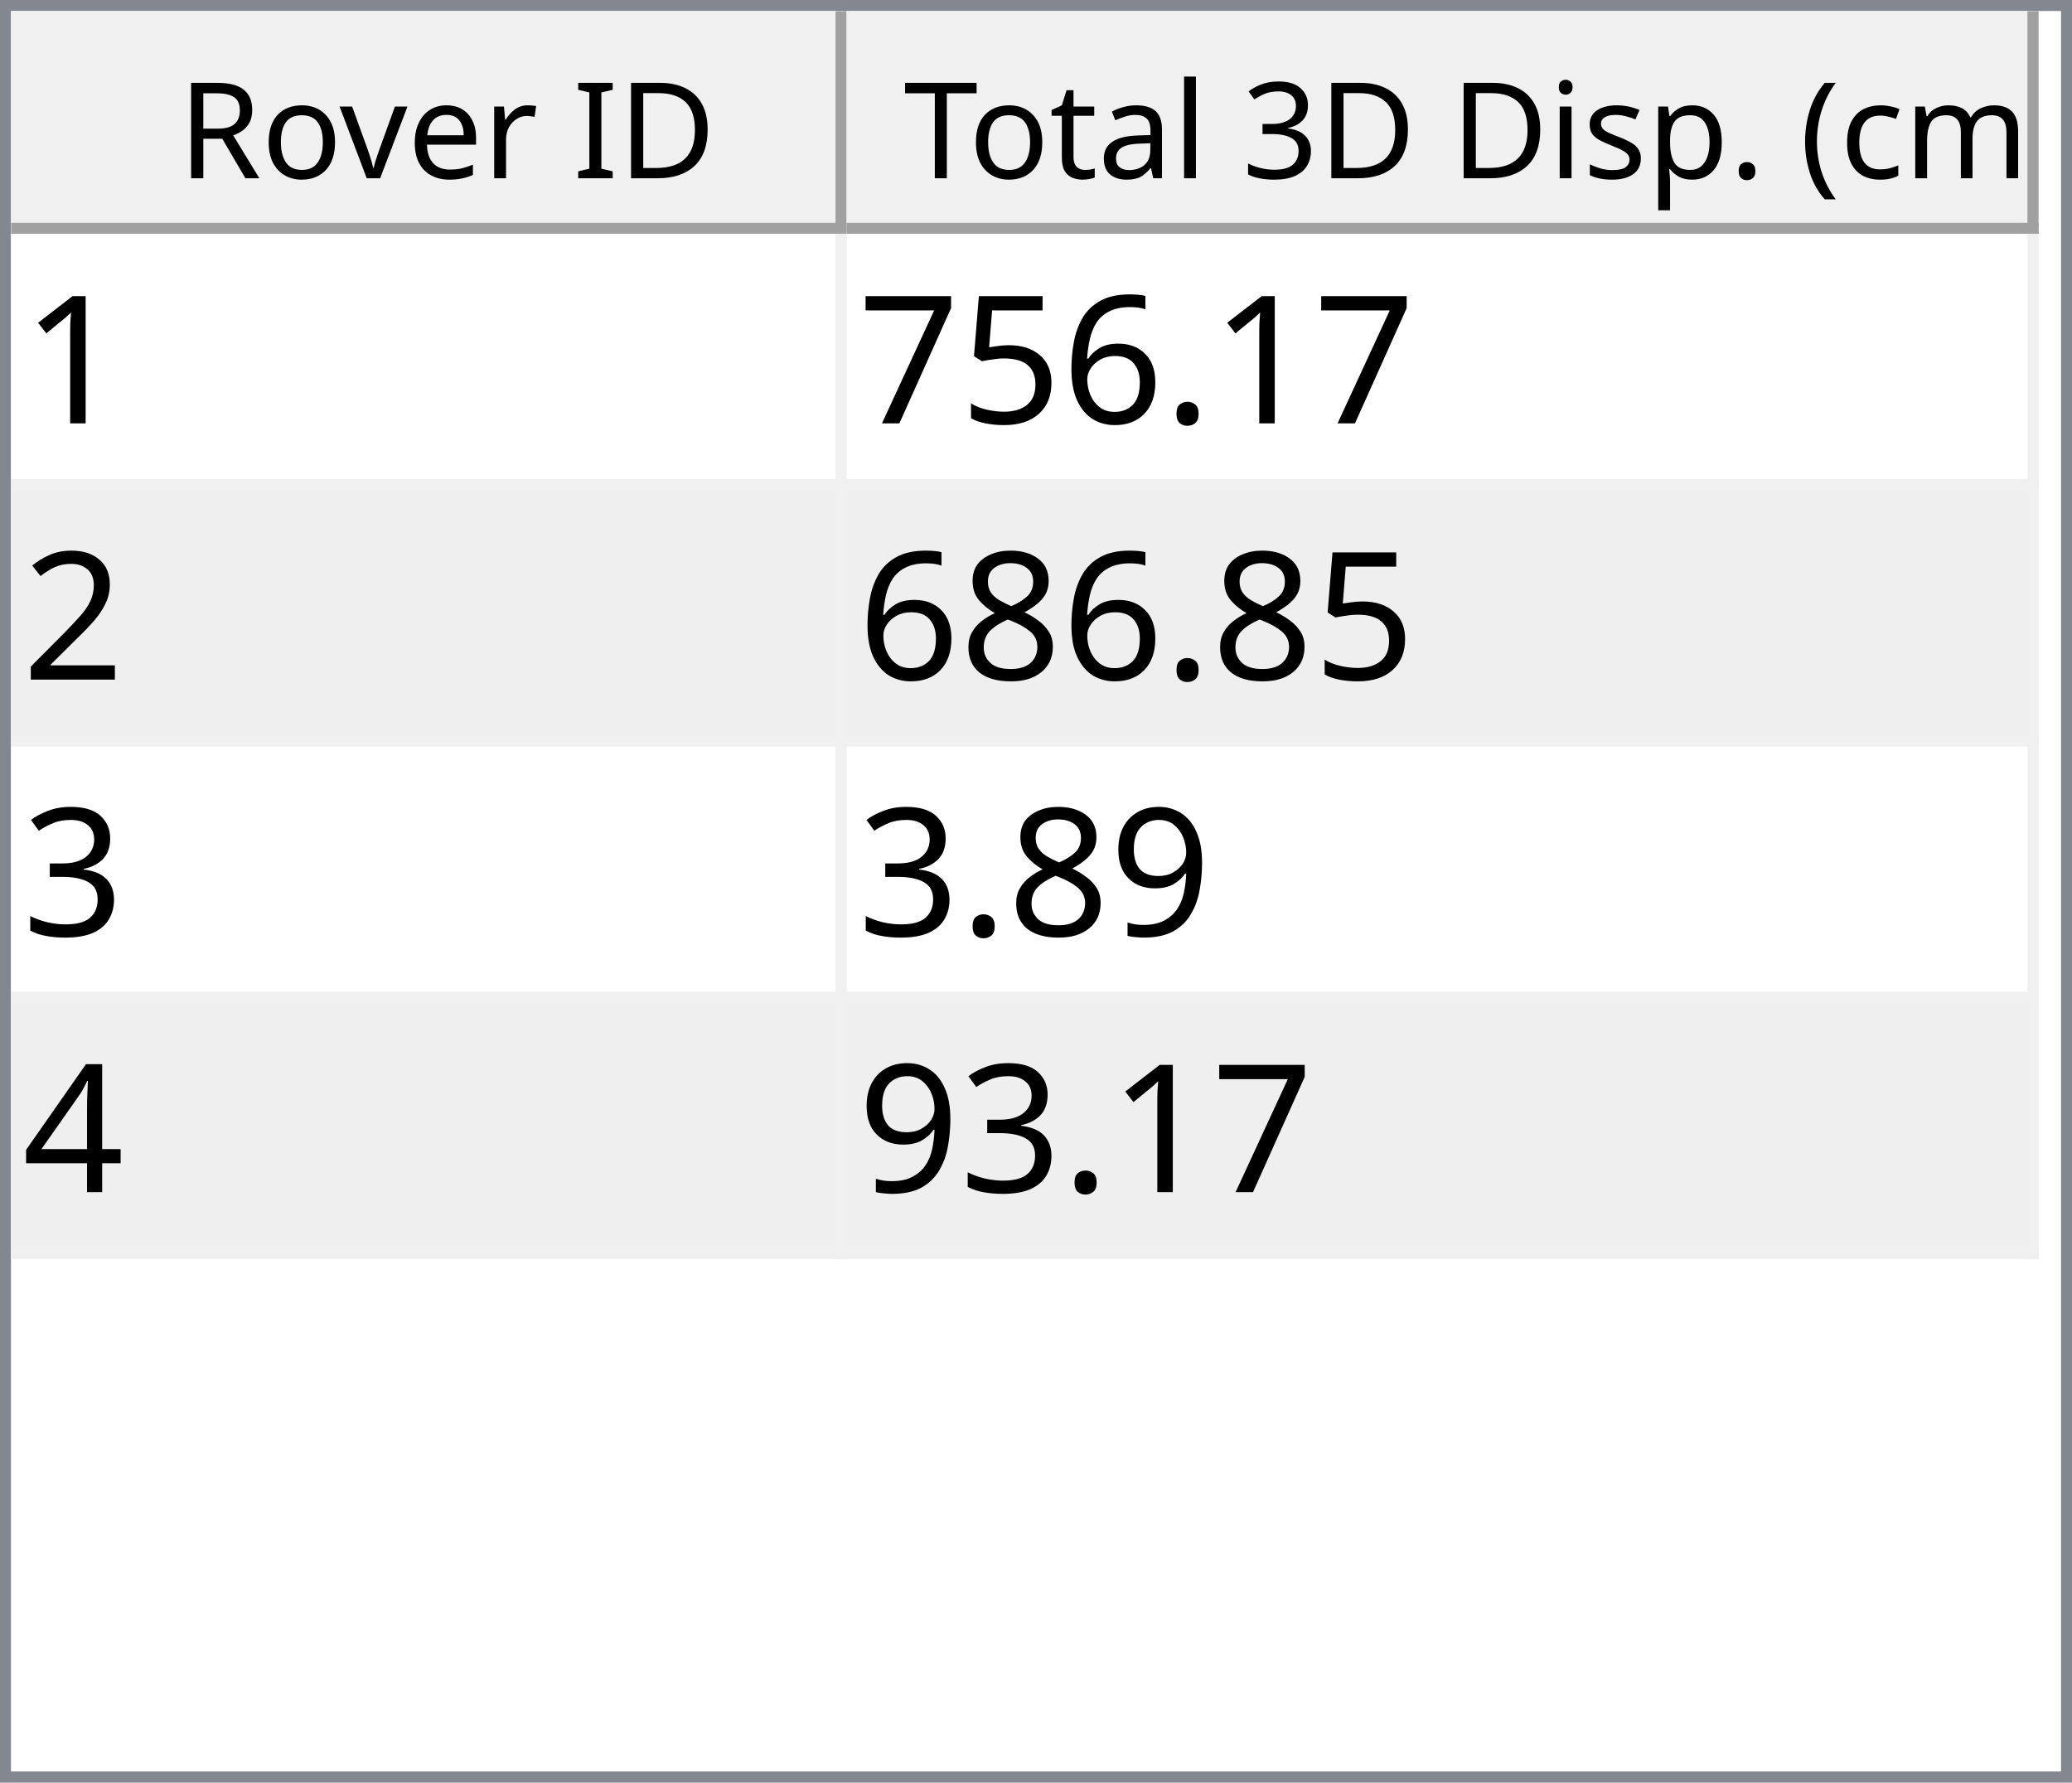
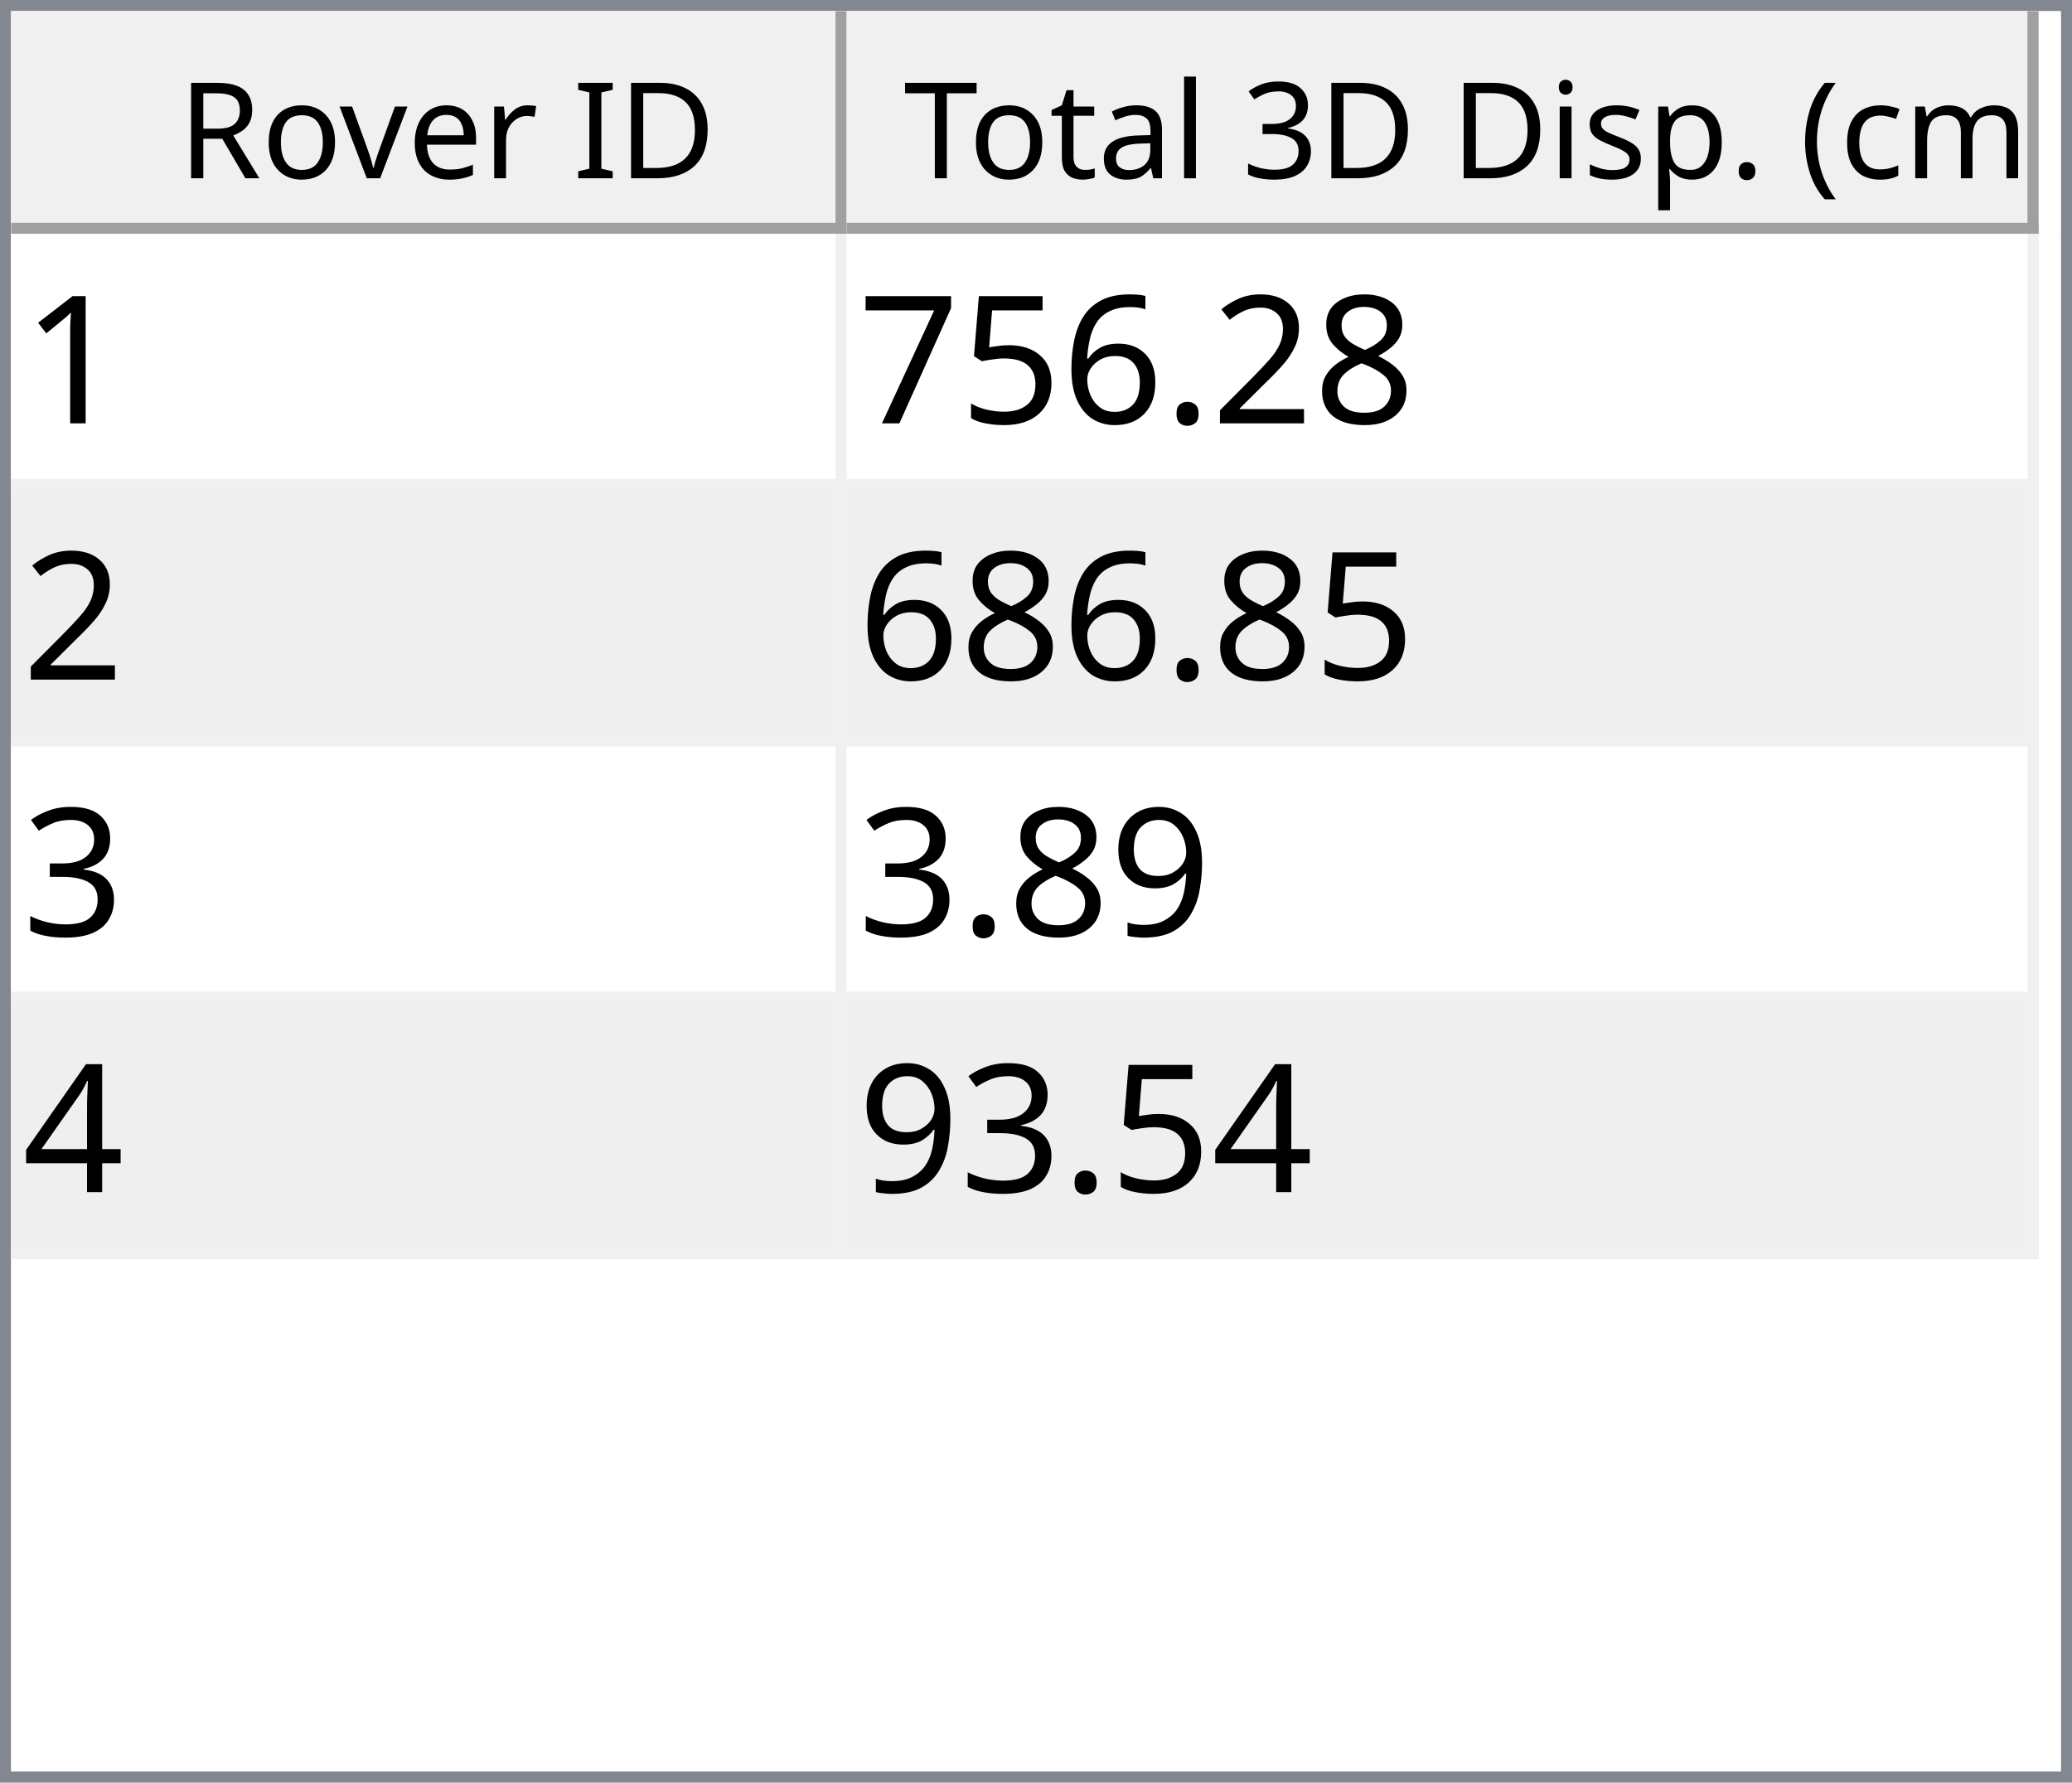
<svg xmlns="http://www.w3.org/2000/svg" style="fill-opacity:1; color-rendering:auto; color-interpolation:auto; text-rendering:auto; stroke:black; stroke-linecap:square; stroke-miterlimit:10; shape-rendering:auto; stroke-opacity:1; fill:black; stroke-dasharray:none; font-weight:normal; stroke-width:1; font-family:'Dialog'; font-style:normal; stroke-linejoin:miter; font-size:12px; stroke-dashoffset:0; image-rendering:auto;" width="186" height="160">
  <defs id="genericDefs" />
  <g>
    <defs id="defs1">
      <clipPath clipPathUnits="userSpaceOnUse" id="clipPath1">
        <path d="M0 0 L186 0 L186 160 L0 160 L0 0 Z" />
      </clipPath>
      <clipPath clipPathUnits="userSpaceOnUse" id="clipPath2">
        <path d="M0 0 L0 160 L186 160 L186 0 Z" />
      </clipPath>
      <clipPath clipPathUnits="userSpaceOnUse" id="clipPath3">
        <path d="M0 0 L0 20 L184 20 L184 0 Z" />
      </clipPath>
      <clipPath clipPathUnits="userSpaceOnUse" id="clipPath4">
        <path d="M0 0 L0 20 L75 20 L75 0 Z" />
      </clipPath>
      <clipPath clipPathUnits="userSpaceOnUse" id="clipPath5">
        <path d="M1 1 L1 19 L74 19 L74 1 Z" />
      </clipPath>
      <clipPath clipPathUnits="userSpaceOnUse" id="clipPath6">
        <path d="M0 0 L0 18 L73 18 L73 0 Z" />
      </clipPath>
      <clipPath clipPathUnits="userSpaceOnUse" id="clipPath7">
        <path d="M-0.5 -0.5 L-0.5 19.5 L74.5 19.5 L74.5 -0.5 Z" />
      </clipPath>
      <clipPath clipPathUnits="userSpaceOnUse" id="clipPath8">
        <path d="M0 0 L0 20 L107 20 L107 0 Z" />
      </clipPath>
      <clipPath clipPathUnits="userSpaceOnUse" id="clipPath9">
        <path d="M1 1 L1 19 L106 19 L106 1 Z" />
      </clipPath>
      <clipPath clipPathUnits="userSpaceOnUse" id="clipPath10">
        <path d="M0 0 L0 18 L105 18 L105 0 Z" />
      </clipPath>
      <clipPath clipPathUnits="userSpaceOnUse" id="clipPath11">
        <path d="M-0.5 -0.5 L-0.5 19.5 L106.5 19.5 L106.5 -0.5 Z" />
      </clipPath>
      <clipPath clipPathUnits="userSpaceOnUse" id="clipPath12">
        <path d="M0 0 L0 138 L184 138 L184 0 Z" />
      </clipPath>
      <clipPath clipPathUnits="userSpaceOnUse" id="clipPath13">
        <path d="M0 0 L0 92 L182 92 L182 0 Z" />
      </clipPath>
      <clipPath clipPathUnits="userSpaceOnUse" id="clipPath14">
        <path d="M-0.5 -0.5 L-0.5 91.5 L181.5 91.5 L181.5 -0.5 Z" />
      </clipPath>
      <clipPath clipPathUnits="userSpaceOnUse" id="clipPath15">
        <path d="M0 0 L0 22 L74 22 L74 0 Z" />
      </clipPath>
      <clipPath clipPathUnits="userSpaceOnUse" id="clipPath16">
        <path d="M0 0 L0 22 L106 22 L106 0 Z" />
      </clipPath>
      <font horiz-adv-x="64.551" id="font1">
        <font-face ascent="107.91" descent="25.098" units-per-em="100" style="font-style:normal; font-family:Segoe UI; font-weight:normal;" />
        <missing-glyph horiz-adv-x="64.551" d="M8.109 0 L8.109 68.266 L56.453 68.266 L56.453 0 L8.109 0 ZM15.328 7.234 L49.219 7.234 L49.219 61.031 L15.328 61.031 L15.328 7.234 Z" />
        <glyph unicode="D" horiz-adv-x="70.117" d="M9.188 0 L9.188 70.016 L28.516 70.016 Q65.531 70.016 65.531 35.891 Q65.531 19.672 55.25 9.836 Q44.969 0 27.734 0 L9.188 0 ZM17.391 62.594 L17.391 7.422 L27.828 7.422 Q41.609 7.422 49.273 14.797 Q56.938 22.172 56.938 35.688 Q56.938 62.594 28.328 62.594 L17.391 62.594 Z" />
        <glyph unicode="I" horiz-adv-x="26.611" d="M17.391 0 L9.188 0 L9.188 70.016 L17.391 70.016 L17.391 0 Z" />
        <glyph unicode=" " horiz-adv-x="27.393" d="" />
        <glyph unicode="r" horiz-adv-x="34.766" d="M34.188 41.891 Q32.078 43.5 28.125 43.5 Q23 43.5 19.555 38.672 Q16.109 33.844 16.109 25.484 L16.109 0 L8.109 0 L8.109 50 L16.109 50 L16.109 39.703 L16.312 39.703 Q18.016 44.969 21.531 47.922 Q25.047 50.875 29.391 50.875 Q32.516 50.875 34.188 50.203 L34.188 41.891 Z" />
        <glyph unicode="e" horiz-adv-x="52.295" d="M48.297 23 L12.984 23 Q13.188 14.656 17.484 10.109 Q21.781 5.562 29.297 5.562 Q37.75 5.562 44.828 11.141 L44.828 3.609 Q38.234 -1.172 27.391 -1.172 Q16.797 -1.172 10.742 5.641 Q4.688 12.453 4.688 24.812 Q4.688 36.469 11.305 43.82 Q17.922 51.172 27.734 51.172 Q37.547 51.172 42.922 44.828 Q48.297 38.484 48.297 27.203 L48.297 23 ZM40.094 29.781 Q40.047 36.719 36.75 40.578 Q33.453 44.438 27.594 44.438 Q21.922 44.438 17.969 40.383 Q14.016 36.328 13.094 29.781 L40.094 29.781 Z" />
        <glyph unicode="v" horiz-adv-x="47.9" d="M47.406 50 L27.484 0 L19.625 0 L0.688 50 L9.469 50 L22.172 13.672 Q23.578 9.672 23.922 6.688 L24.125 6.688 Q24.609 10.453 25.688 13.484 L38.969 50 L47.406 50 Z" />
        <glyph unicode="o" horiz-adv-x="58.594" d="M29 -1.172 Q17.922 -1.172 11.305 5.836 Q4.688 12.844 4.688 24.422 Q4.688 37.016 11.57 44.094 Q18.453 51.172 30.172 51.172 Q41.359 51.172 47.633 44.289 Q53.906 37.406 53.906 25.203 Q53.906 13.234 47.141 6.031 Q40.375 -1.172 29 -1.172 ZM29.594 44.438 Q21.875 44.438 17.383 39.188 Q12.891 33.938 12.891 24.703 Q12.891 15.828 17.43 10.695 Q21.969 5.562 29.594 5.562 Q37.359 5.562 41.531 10.594 Q45.703 15.625 45.703 24.906 Q45.703 34.281 41.531 39.359 Q37.359 44.438 29.594 44.438 Z" />
        <glyph unicode="R" horiz-adv-x="59.814" d="M59.375 0 L49.609 0 L37.891 19.625 Q36.281 22.359 34.766 24.289 Q33.25 26.219 31.664 27.438 Q30.078 28.656 28.25 29.219 Q26.422 29.781 24.125 29.781 L17.391 29.781 L17.391 0 L9.188 0 L9.188 70.016 L30.078 70.016 Q34.672 70.016 38.555 68.867 Q42.438 67.719 45.289 65.375 Q48.141 63.031 49.758 59.547 Q51.375 56.062 51.375 51.375 Q51.375 47.703 50.273 44.656 Q49.172 41.609 47.148 39.211 Q45.125 36.812 42.266 35.133 Q39.406 33.453 35.844 32.516 L35.844 32.328 Q37.594 31.547 38.891 30.547 Q40.188 29.547 41.359 28.18 Q42.531 26.812 43.68 25.078 Q44.828 23.344 46.234 21.047 L59.375 0 ZM17.391 62.594 L17.391 37.203 L28.516 37.203 Q31.594 37.203 34.203 38.133 Q36.812 39.062 38.719 40.797 Q40.625 42.531 41.703 45.047 Q42.781 47.562 42.781 50.688 Q42.781 56.297 39.141 59.445 Q35.5 62.594 28.609 62.594 L17.391 62.594 Z" />
        <glyph unicode=")" horiz-adv-x="30.176" d="M8.297 -15.922 L1.172 -15.922 Q16.406 2.344 16.406 26.812 Q16.406 51.469 1.078 70.016 L8.297 70.016 Q23.531 52.156 23.531 26.703 Q23.531 1.375 8.297 -15.922 Z" />
        <glyph unicode="m" horiz-adv-x="86.133" d="M79.109 0 L71.094 0 L71.094 28.719 Q71.094 37.016 68.531 40.727 Q65.969 44.438 59.906 44.438 Q54.781 44.438 51.195 39.75 Q47.609 35.062 47.609 28.516 L47.609 0 L39.594 0 L39.594 29.688 Q39.594 44.438 28.219 44.438 Q22.953 44.438 19.531 40.016 Q16.109 35.594 16.109 28.516 L16.109 0 L8.109 0 L8.109 50 L16.109 50 L16.109 42.094 L16.312 42.094 Q21.625 51.172 31.844 51.172 Q36.969 51.172 40.773 48.312 Q44.578 45.453 46 40.828 Q51.562 51.172 62.594 51.172 Q79.109 51.172 79.109 30.812 L79.109 0 Z" />
        <glyph unicode="c" horiz-adv-x="46.191" d="M42.188 2.297 Q36.422 -1.172 28.516 -1.172 Q17.828 -1.172 11.258 5.789 Q4.688 12.75 4.688 23.828 Q4.688 36.188 11.766 43.68 Q18.844 51.172 30.672 51.172 Q37.25 51.172 42.281 48.734 L42.281 40.531 Q36.719 44.438 30.375 44.438 Q22.703 44.438 17.797 38.945 Q12.891 33.453 12.891 24.516 Q12.891 15.719 17.508 10.641 Q22.125 5.562 29.891 5.562 Q36.422 5.562 42.188 9.906 L42.188 2.297 Z" />
        <glyph unicode="(" horiz-adv-x="30.176" d="M29.109 -15.922 L21.969 -15.922 Q6.844 1.375 6.844 26.703 Q6.844 52.156 21.969 70.016 L29.203 70.016 Q13.875 51.469 13.875 26.812 Q13.875 2.344 29.109 -15.922 Z" />
        <glyph unicode="." horiz-adv-x="21.68" d="M10.891 -1.078 Q8.641 -1.078 7.055 0.539 Q5.469 2.156 5.469 4.391 Q5.469 6.641 7.055 8.273 Q8.641 9.906 10.891 9.906 Q13.188 9.906 14.797 8.273 Q16.406 6.641 16.406 4.391 Q16.406 2.156 14.797 0.539 Q13.188 -1.078 10.891 -1.078 Z" />
        <glyph unicode="p" horiz-adv-x="58.789" d="M16.312 7.234 L16.109 7.234 L16.109 -23 L8.109 -23 L8.109 50 L16.109 50 L16.109 41.219 L16.312 41.219 Q22.219 51.172 33.594 51.172 Q43.266 51.172 48.688 44.461 Q54.109 37.75 54.109 26.469 Q54.109 13.922 48 6.375 Q41.891 -1.172 31.297 -1.172 Q21.578 -1.172 16.312 7.234 ZM16.109 27.391 L16.109 20.406 Q16.109 14.203 20.141 9.883 Q24.172 5.562 30.375 5.562 Q37.641 5.562 41.773 11.133 Q45.906 16.703 45.906 26.609 Q45.906 34.969 42.047 39.703 Q38.188 44.438 31.594 44.438 Q24.609 44.438 20.359 39.578 Q16.109 34.719 16.109 27.391 Z" />
        <glyph unicode="s" horiz-adv-x="42.432" d="M5.078 1.812 L5.078 10.406 Q11.625 5.562 19.484 5.562 Q30.031 5.562 30.031 12.594 Q30.031 14.594 29.125 15.992 Q28.219 17.391 26.68 18.461 Q25.141 19.531 23.07 20.383 Q21 21.234 18.609 22.172 Q15.281 23.484 12.766 24.828 Q10.25 26.172 8.57 27.859 Q6.891 29.547 6.031 31.695 Q5.172 33.844 5.172 36.719 Q5.172 40.234 6.789 42.945 Q8.406 45.656 11.086 47.484 Q13.766 49.312 17.211 50.242 Q20.656 51.172 24.312 51.172 Q30.812 51.172 35.938 48.922 L35.938 40.828 Q30.422 44.438 23.25 44.438 Q21 44.438 19.195 43.922 Q17.391 43.406 16.094 42.477 Q14.797 41.547 14.086 40.258 Q13.375 38.969 13.375 37.406 Q13.375 35.453 14.086 34.133 Q14.797 32.812 16.164 31.789 Q17.531 30.766 19.484 29.938 Q21.438 29.109 23.922 28.125 Q27.25 26.859 29.883 25.516 Q32.516 24.172 34.375 22.484 Q36.234 20.797 37.234 18.602 Q38.234 16.406 38.234 13.375 Q38.234 9.672 36.602 6.938 Q34.969 4.203 32.234 2.398 Q29.5 0.594 25.93 -0.289 Q22.359 -1.172 18.453 -1.172 Q10.75 -1.172 5.078 1.812 Z" />
        <glyph unicode="i" horiz-adv-x="24.219" d="M12.203 62.703 Q10.062 62.703 8.547 64.164 Q7.031 65.625 7.031 67.875 Q7.031 70.125 8.547 71.609 Q10.062 73.094 12.203 73.094 Q14.406 73.094 15.945 71.609 Q17.484 70.125 17.484 67.875 Q17.484 65.719 15.945 64.211 Q14.406 62.703 12.203 62.703 ZM16.109 0 L8.109 0 L8.109 50 L16.109 50 L16.109 0 Z" />
        <glyph unicode="3" horiz-adv-x="53.906" d="M46.531 19.828 Q46.531 15.094 44.75 11.211 Q42.969 7.328 39.719 4.57 Q36.469 1.812 31.93 0.297 Q27.391 -1.219 21.922 -1.219 Q11.922 -1.219 6 2.594 L6 11.188 Q13.094 5.609 22.219 5.609 Q25.875 5.609 28.828 6.539 Q31.781 7.469 33.906 9.227 Q36.031 10.984 37.18 13.477 Q38.328 15.969 38.328 19.094 Q38.328 32.812 18.797 32.812 L12.984 32.812 L12.984 39.594 L18.5 39.594 Q35.797 39.594 35.797 52.484 Q35.797 64.406 22.609 64.406 Q15.188 64.406 8.688 59.422 L8.688 67.188 Q15.375 71.188 24.609 71.188 Q29 71.188 32.57 69.969 Q36.141 68.75 38.68 66.555 Q41.219 64.359 42.609 61.281 Q44 58.203 44 54.5 Q44 40.672 30.031 36.719 L30.031 36.531 Q33.594 36.141 36.625 34.797 Q39.656 33.453 41.852 31.305 Q44.047 29.156 45.289 26.25 Q46.531 23.344 46.531 19.828 Z" />
        <glyph unicode="l" horiz-adv-x="24.219" d="M16.109 0 L8.109 0 L8.109 74.031 L16.109 74.031 L16.109 0 Z" />
        <glyph unicode="a" horiz-adv-x="50.879" d="M43.891 0 L35.891 0 L35.891 7.812 L35.688 7.812 Q30.469 -1.172 20.312 -1.172 Q12.844 -1.172 8.617 2.781 Q4.391 6.734 4.391 13.281 Q4.391 27.297 20.906 29.594 L35.891 31.688 Q35.891 44.438 25.594 44.438 Q16.547 44.438 9.281 38.281 L9.281 46.484 Q16.656 51.172 26.266 51.172 Q43.891 51.172 43.891 32.516 L43.891 0 ZM35.891 25.297 L23.828 23.641 Q18.266 22.859 15.43 20.875 Q12.594 18.891 12.594 13.875 Q12.594 10.203 15.211 7.883 Q17.828 5.562 22.172 5.562 Q28.125 5.562 32.008 9.742 Q35.891 13.922 35.891 20.312 L35.891 25.297 Z" />
        <glyph unicode="t" horiz-adv-x="33.887" d="M31.297 0.484 Q28.469 -1.078 23.828 -1.078 Q10.688 -1.078 10.688 13.578 L10.688 43.172 L2.094 43.172 L2.094 50 L10.688 50 L10.688 62.203 L18.703 64.797 L18.703 50 L31.297 50 L31.297 43.172 L18.703 43.172 L18.703 14.984 Q18.703 9.969 20.414 7.82 Q22.125 5.672 26.078 5.672 Q29.109 5.672 31.297 7.328 L31.297 0.484 Z" />
        <glyph unicode="T" horiz-adv-x="52.393" d="M50.594 62.594 L30.375 62.594 L30.375 0 L22.172 0 L22.172 62.594 L2 62.594 L2 70.016 L50.594 70.016 L50.594 62.594 Z" />
      </font>
      <font horiz-adv-x="75.0" id="font2">
        <font-face ascent="100.537" descent="21.973" units-per-em="100" style="font-style:normal; font-family:sans-serif; font-weight:normal;" />
        <missing-glyph horiz-adv-x="75.0" d="M12.5 0 L12.5 62.5 L62.5 62.5 L62.5 0 L12.5 0 ZM14.062 1.562 L60.938 1.562 L60.938 60.938 L14.062 60.938 L14.062 1.562 Z" />
        <glyph unicode="1" horiz-adv-x="55.615" d="M37.25 0 L28.469 0 L28.469 56 Q25.297 52.984 20.141 49.953 Q14.984 46.922 10.891 45.406 L10.891 53.906 Q18.266 57.375 23.781 62.305 Q29.297 67.234 31.594 71.875 L37.25 71.875 L37.25 0 Z" />
+         <glyph unicode="8" horiz-adv-x="55.615" d="M17.672 38.812 Q12.203 40.828 9.57 44.539 Q6.938 48.25 6.938 53.422 Q6.938 61.234 12.555 66.555 Q18.172 71.875 27.484 71.875 Q36.859 71.875 42.578 66.43 Q48.297 60.984 48.297 53.172 Q48.297 48.188 45.68 44.508 Q43.062 40.828 37.75 38.812 Q44.344 36.672 47.781 31.883 Q51.219 27.094 51.219 20.453 Q51.219 11.281 44.727 5.031 Q38.234 -1.219 27.641 -1.219 Q17.047 -1.219 10.547 5.055 Q4.047 11.328 4.047 20.703 Q4.047 27.688 7.594 32.398 Q11.141 37.109 17.672 38.812 ZM15.922 53.719 Q15.922 48.641 19.195 45.414 Q22.469 42.188 27.688 42.188 Q32.766 42.188 36.016 45.383 Q39.266 48.578 39.266 53.219 Q39.266 58.062 35.914 61.359 Q32.562 64.656 27.594 64.656 Q22.562 64.656 19.242 61.43 Q15.922 58.203 15.922 53.719 ZM13.094 20.656 Q13.094 16.891 14.875 13.375 Q16.656 9.859 20.172 7.93 Q23.688 6 27.734 6 Q34.031 6 38.133 10.055 Q42.234 14.109 42.234 20.359 Q42.234 26.703 38.016 30.859 Q33.797 35.016 27.438 35.016 Q21.234 35.016 17.164 30.914 Q13.094 26.812 13.094 20.656 Z" />
+         <glyph unicode="2" horiz-adv-x="55.615" d="M50.344 8.453 L50.344 0 L3.031 0 Q2.938 3.172 4.047 6.109 Q5.859 10.938 9.836 15.625 Q13.812 20.312 21.344 26.469 Q33.016 36.031 37.117 41.625 Q41.219 47.219 41.219 52.203 Q41.219 57.422 37.477 61.008 Q33.734 64.594 27.734 64.594 Q21.391 64.594 17.578 60.789 Q13.766 56.984 13.719 50.25 L4.688 51.172 Q5.609 61.281 11.664 66.578 Q17.719 71.875 27.938 71.875 Q38.234 71.875 44.242 66.164 Q50.25 60.453 50.25 52 Q50.25 47.703 48.492 43.555 Q46.734 39.406 42.656 34.812 Q38.578 30.219 29.109 22.219 Q21.188 15.578 18.945 13.211 Q16.703 10.844 15.234 8.453 L50.344 8.453 Z" />
        <glyph unicode="." horiz-adv-x="27.783" d="M9.078 0 L9.078 10.016 L19.094 10.016 L19.094 0 L9.078 0 Z" />
        <glyph unicode="6" horiz-adv-x="55.615" d="M49.75 54.047 L41.016 53.375 Q39.844 58.547 37.703 60.891 Q34.125 64.656 28.906 64.656 Q24.703 64.656 21.531 62.312 Q17.391 59.281 14.992 53.469 Q12.594 47.656 12.5 36.922 Q15.672 41.75 20.266 44.094 Q24.859 46.438 29.891 46.438 Q38.672 46.438 44.852 39.969 Q51.031 33.5 51.031 23.25 Q51.031 16.5 48.125 10.719 Q45.219 4.938 40.141 1.859 Q35.062 -1.219 28.609 -1.219 Q17.625 -1.219 10.695 6.859 Q3.766 14.938 3.766 33.5 Q3.766 54.25 11.422 63.672 Q18.109 71.875 29.438 71.875 Q37.891 71.875 43.289 67.141 Q48.688 62.406 49.75 54.047 ZM13.875 23.188 Q13.875 18.656 15.797 14.508 Q17.719 10.359 21.188 8.18 Q24.656 6 28.469 6 Q34.031 6 38.039 10.492 Q42.047 14.984 42.047 22.703 Q42.047 30.125 38.086 34.398 Q34.125 38.672 28.125 38.672 Q22.172 38.672 18.023 34.398 Q13.875 30.125 13.875 23.188 Z" />
        <glyph unicode="5" horiz-adv-x="55.615" d="M4.156 18.75 L13.375 19.531 Q14.406 12.797 18.141 9.398 Q21.875 6 27.156 6 Q33.5 6 37.891 10.789 Q42.281 15.578 42.281 23.484 Q42.281 31 38.062 35.352 Q33.844 39.703 27 39.703 Q22.75 39.703 19.336 37.773 Q15.922 35.844 13.969 32.766 L5.719 33.844 L12.641 70.609 L48.25 70.609 L48.25 62.203 L19.672 62.203 L15.828 42.969 Q22.266 47.469 29.344 47.469 Q38.719 47.469 45.164 40.969 Q51.609 34.469 51.609 24.266 Q51.609 14.547 45.953 7.469 Q39.062 -1.219 27.156 -1.219 Q17.391 -1.219 11.211 4.25 Q5.031 9.719 4.156 18.75 Z" />
        <glyph unicode="7" horiz-adv-x="55.615" d="M4.734 62.203 L4.734 70.656 L51.078 70.656 L51.078 63.812 Q44.234 56.547 37.523 44.484 Q30.812 32.422 27.156 19.672 Q24.516 10.688 23.781 0 L14.75 0 Q14.891 8.453 18.062 20.414 Q21.234 32.375 27.172 43.484 Q33.109 54.594 39.797 62.203 L4.734 62.203 Z" />
-         <glyph unicode="2" horiz-adv-x="55.615" d="M50.344 8.453 L50.344 0 L3.031 0 Q2.938 3.172 4.047 6.109 Q5.859 10.938 9.836 15.625 Q13.812 20.312 21.344 26.469 Q33.016 36.031 37.117 41.625 Q41.219 47.219 41.219 52.203 Q41.219 57.422 37.477 61.008 Q33.734 64.594 27.734 64.594 Q21.391 64.594 17.578 60.789 Q13.766 56.984 13.719 50.25 L4.688 51.172 Q5.609 61.281 11.664 66.578 Q17.719 71.875 27.938 71.875 Q38.234 71.875 44.242 66.164 Q50.25 60.453 50.25 52 Q50.25 47.703 48.492 43.555 Q46.734 39.406 42.656 34.812 Q38.578 30.219 29.109 22.219 Q21.188 15.578 18.945 13.211 Q16.703 10.844 15.234 8.453 L50.344 8.453 Z" />
-         <glyph unicode="8" horiz-adv-x="55.615" d="M17.672 38.812 Q12.203 40.828 9.57 44.539 Q6.938 48.25 6.938 53.422 Q6.938 61.234 12.555 66.555 Q18.172 71.875 27.484 71.875 Q36.859 71.875 42.578 66.43 Q48.297 60.984 48.297 53.172 Q48.297 48.188 45.68 44.508 Q43.062 40.828 37.75 38.812 Q44.344 36.672 47.781 31.883 Q51.219 27.094 51.219 20.453 Q51.219 11.281 44.727 5.031 Q38.234 -1.219 27.641 -1.219 Q17.047 -1.219 10.547 5.055 Q4.047 11.328 4.047 20.703 Q4.047 27.688 7.594 32.398 Q11.141 37.109 17.672 38.812 ZM15.922 53.719 Q15.922 48.641 19.195 45.414 Q22.469 42.188 27.688 42.188 Q32.766 42.188 36.016 45.383 Q39.266 48.578 39.266 53.219 Q39.266 58.062 35.914 61.359 Q32.562 64.656 27.594 64.656 Q22.562 64.656 19.242 61.43 Q15.922 58.203 15.922 53.719 ZM13.094 20.656 Q13.094 16.891 14.875 13.375 Q16.656 9.859 20.172 7.93 Q23.688 6 27.734 6 Q34.031 6 38.133 10.055 Q42.234 14.109 42.234 20.359 Q42.234 26.703 38.016 30.859 Q33.797 35.016 27.438 35.016 Q21.234 35.016 17.164 30.914 Q13.094 26.812 13.094 20.656 Z" />
        <glyph unicode="3" horiz-adv-x="55.615" d="M4.203 18.891 L12.984 20.062 Q14.5 12.594 18.141 9.297 Q21.781 6 27 6 Q33.203 6 37.477 10.297 Q41.75 14.594 41.75 20.953 Q41.75 27 37.797 30.93 Q33.844 34.859 27.734 34.859 Q25.25 34.859 21.531 33.891 L22.516 41.609 Q23.391 41.5 23.922 41.5 Q29.547 41.5 34.039 44.43 Q38.531 47.359 38.531 53.469 Q38.531 58.297 35.258 61.477 Q31.984 64.656 26.812 64.656 Q21.688 64.656 18.266 61.43 Q14.844 58.203 13.875 51.766 L5.078 53.328 Q6.688 62.156 12.398 67.016 Q18.109 71.875 26.609 71.875 Q32.469 71.875 37.398 69.359 Q42.328 66.844 44.945 62.5 Q47.562 58.156 47.562 53.266 Q47.562 48.641 45.07 44.828 Q42.578 41.016 37.703 38.766 Q44.047 37.312 47.562 32.695 Q51.078 28.078 51.078 21.141 Q51.078 11.766 44.242 5.25 Q37.406 -1.266 26.953 -1.266 Q17.531 -1.266 11.305 4.352 Q5.078 9.969 4.203 18.891 Z" />
        <glyph unicode="9" horiz-adv-x="55.615" d="M5.469 16.547 L13.922 17.328 Q14.984 11.375 18.016 8.688 Q21.047 6 25.781 6 Q29.828 6 32.883 7.859 Q35.938 9.719 37.891 12.82 Q39.844 15.922 41.164 21.195 Q42.484 26.469 42.484 31.938 Q42.484 32.516 42.438 33.688 Q39.797 29.5 35.234 26.883 Q30.672 24.266 25.344 24.266 Q16.453 24.266 10.305 30.711 Q4.156 37.156 4.156 47.703 Q4.156 58.594 10.578 65.234 Q17 71.875 26.656 71.875 Q33.641 71.875 39.43 68.117 Q45.219 64.359 48.219 57.398 Q51.219 50.438 51.219 37.25 Q51.219 23.531 48.242 15.406 Q45.266 7.281 39.383 3.031 Q33.5 -1.219 25.594 -1.219 Q17.188 -1.219 11.867 3.445 Q6.547 8.109 5.469 16.547 ZM41.453 48.141 Q41.453 55.719 37.43 60.156 Q33.406 64.594 27.734 64.594 Q21.875 64.594 17.531 59.812 Q13.188 55.031 13.188 47.406 Q13.188 40.578 17.312 36.305 Q21.438 32.031 27.484 32.031 Q33.594 32.031 37.523 36.305 Q41.453 40.578 41.453 48.141 Z" />
        <glyph unicode="4" horiz-adv-x="55.615" d="M32.328 0 L32.328 17.141 L1.266 17.141 L1.266 25.203 L33.938 71.578 L41.109 71.578 L41.109 25.203 L50.781 25.203 L50.781 17.141 L41.109 17.141 L41.109 0 L32.328 0 ZM32.328 25.203 L32.328 57.469 L9.906 25.203 L32.328 25.203 Z" />
      </font>
    </defs>
    <g style="fill:white; stroke:white;">
      <rect x="0" y="0" width="186" style="clip-path:url(#clipPath1); stroke:none;" height="160" />
    </g>
    <g style="fill:white; text-rendering:optimizeSpeed; color-rendering:optimizeSpeed; image-rendering:optimizeSpeed; shape-rendering:crispEdges; stroke:white; color-interpolation:sRGB;">
      <rect x="0" width="186" height="160" y="0" style="stroke:none;" />
      <path style="stroke:none;" d="M0 160 L186 160 L186 0 L0 0 Z" />
    </g>
    <g style="fill:rgb(240,240,240); font-family:'Segoe UI'; stroke:rgb(240,240,240);">
      <rect x="0" y="0" width="186" style="clip-path:url(#clipPath2); stroke:none;" height="160" />
    </g>
    <g style="fill:rgb(130,135,144); font-family:'Segoe UI'; stroke:rgb(130,135,144);">
      <path d="M0 0 L186 0 L186 160 L0 160 L0 0 ZM1 1 L185 1 L185 159 L1 159 L1 1 Z" style="fill-rule:evenodd; clip-path:url(#clipPath2); stroke:none;" />
    </g>
    <g style="fill:white; font-family:'Segoe UI'; stroke:white;" transform="translate(1,1)">
      <rect x="0" y="0" width="184" style="clip-path:url(#clipPath3); stroke:none;" height="20" />
    </g>
    <g style="fill:rgb(240,240,240); font-family:'Segoe UI'; stroke:rgb(240,240,240);" transform="translate(1,1)">
      <rect x="0" y="0" width="75" style="clip-path:url(#clipPath4); stroke:none;" height="20" />
    </g>
    <g style="font-family:'Segoe UI';" transform="translate(2,2)">
      <text x="14" xml:space="preserve" y="14" style="clip-path:url(#clipPath6); stroke:none;">Rover ID</text>
    </g>
    <g style="fill:rgb(160,160,160); font-family:'Segoe UI'; stroke:rgb(160,160,160); stroke-linejoin:bevel;" transform="translate(1.5,1.5)">
      <line x1="74" x2="74" y1="0" style="fill:none; clip-path:url(#clipPath7);" y2="19" />
    </g>
    <g style="fill:rgb(160,160,160); font-family:'Segoe UI'; stroke:rgb(160,160,160); stroke-linejoin:bevel;" transform="matrix(1,0,0,1,1,1) translate(0.5,0.5)">
      <line x1="0" x2="74" y1="19" style="fill:none; clip-path:url(#clipPath7);" y2="19" />
    </g>
    <g style="fill:rgb(240,240,240); font-family:'Segoe UI'; stroke:rgb(240,240,240);" transform="translate(76,1)">
      <rect x="0" y="0" width="107" style="clip-path:url(#clipPath8); stroke:none;" height="20" />
    </g>
    <g style="font-family:'Segoe UI';" transform="translate(77,2)">
      <text x="1" xml:space="preserve" y="14" style="clip-path:url(#clipPath10); stroke:none;"> Total 3D Disp. (cm)</text>
    </g>
    <g style="fill:rgb(160,160,160); font-family:'Segoe UI'; stroke:rgb(160,160,160); stroke-linejoin:bevel;" transform="translate(76.5,1.5)">
      <line x1="106" x2="106" y1="0" style="fill:none; clip-path:url(#clipPath11);" y2="19" />
    </g>
    <g style="fill:rgb(160,160,160); font-family:'Segoe UI'; stroke:rgb(160,160,160); stroke-linejoin:bevel;" transform="matrix(1,0,0,1,76,1) translate(0.5,0.5)">
      <line x1="0" x2="106" y1="19" style="fill:none; clip-path:url(#clipPath11);" y2="19" />
    </g>
    <g style="fill:white; font-family:'Segoe UI'; stroke:white;" transform="translate(1,21)">
      <rect x="0" y="0" width="184" style="clip-path:url(#clipPath12); stroke:none;" height="138" />
    </g>
    <g style="fill:rgb(240,240,240); font-size:16px; font-family:sans-serif; stroke:rgb(240,240,240);" transform="translate(1,21)">
      <rect x="0" y="0" width="182" style="clip-path:url(#clipPath13); stroke:none;" height="92" />
      <line transform="translate(0.5,0.5)" x1="0" x2="181" y1="22" style="clip-path:url(#clipPath14); fill:none; stroke-linejoin:bevel;" y2="22" />
    </g>
    <g transform="matrix(1,0,0,1,1,21) translate(0.5,0.5)" style="fill:rgb(240,240,240); font-size:16px; font-family:sans-serif; stroke:rgb(240,240,240); stroke-linejoin:bevel;">
      <line x1="0" x2="181" y1="45" style="fill:none; clip-path:url(#clipPath14);" y2="45" />
    </g>
    <g transform="matrix(1,0,0,1,1,21) translate(0.5,0.5)" style="fill:rgb(240,240,240); font-size:16px; font-family:sans-serif; stroke:rgb(240,240,240); stroke-linejoin:bevel;">
      <line x1="0" x2="181" y1="68" style="fill:none; clip-path:url(#clipPath14);" y2="68" />
    </g>
    <g transform="matrix(1,0,0,1,1,21) translate(0.5,0.5)" style="fill:rgb(240,240,240); font-size:16px; font-family:sans-serif; stroke:rgb(240,240,240); stroke-linejoin:bevel;">
      <line x1="0" x2="181" y1="91" style="fill:none; clip-path:url(#clipPath14);" y2="91" />
    </g>
    <g transform="matrix(1,0,0,1,1,21) translate(0.5,0.5)" style="fill:rgb(240,240,240); font-size:16px; font-family:sans-serif; stroke:rgb(240,240,240); stroke-linejoin:bevel;">
      <line x1="74" x2="74" y1="0" style="fill:none; clip-path:url(#clipPath14);" y2="91" />
    </g>
    <g transform="matrix(1,0,0,1,1,21) translate(0.5,0.5)" style="fill:rgb(240,240,240); font-size:16px; font-family:sans-serif; stroke:rgb(240,240,240); stroke-linejoin:bevel;">
      <line x1="181" x2="181" y1="0" style="fill:none; clip-path:url(#clipPath14);" y2="91" />
    </g>
    <g style="fill:white; font-size:16px; font-family:sans-serif; stroke:white;" transform="matrix(1,0,0,1,1,21)">
      <rect x="0" y="0" width="74" style="clip-path:url(#clipPath15); stroke:none;" height="22" />
      <text x="1" y="17" style="fill:black; clip-path:url(#clipPath15); stroke:none;" xml:space="preserve">1</text>
    </g>
    <g style="fill:white; font-size:16px; font-family:sans-serif; stroke:white;" transform="matrix(1,0,0,1,1,21) translate(75,0)">
      <rect x="0" y="0" width="106" style="clip-path:url(#clipPath16); stroke:none;" height="22" />
-       <text x="1" y="17" style="fill:black; clip-path:url(#clipPath16); stroke:none;" xml:space="preserve">756.17</text>
+       <text x="1" y="17" style="fill:black; clip-path:url(#clipPath16); stroke:none;" xml:space="preserve">756.28</text>
    </g>
    <g style="fill:rgb(239,239,239); font-size:16px; font-family:sans-serif; stroke:rgb(239,239,239);" transform="matrix(1,0,0,1,1,21) translate(0,23)">
      <rect x="0" y="0" width="74" style="clip-path:url(#clipPath15); stroke:none;" height="22" />
      <text x="1" y="17" style="fill:black; clip-path:url(#clipPath15); stroke:none;" xml:space="preserve">2</text>
    </g>
    <g style="fill:rgb(239,239,239); font-size:16px; font-family:sans-serif; stroke:rgb(239,239,239);" transform="matrix(1,0,0,1,1,21) translate(75,23)">
      <rect x="0" y="0" width="106" style="clip-path:url(#clipPath16); stroke:none;" height="22" />
      <text x="1" y="17" style="fill:black; clip-path:url(#clipPath16); stroke:none;" xml:space="preserve">686.85</text>
    </g>
    <g style="fill:white; font-size:16px; font-family:sans-serif; stroke:white;" transform="matrix(1,0,0,1,1,21) translate(0,46)">
      <rect x="0" y="0" width="74" style="clip-path:url(#clipPath15); stroke:none;" height="22" />
      <text x="1" y="17" style="fill:black; clip-path:url(#clipPath15); stroke:none;" xml:space="preserve">3</text>
    </g>
    <g style="fill:white; font-size:16px; font-family:sans-serif; stroke:white;" transform="matrix(1,0,0,1,1,21) translate(75,46)">
      <rect x="0" y="0" width="106" style="clip-path:url(#clipPath16); stroke:none;" height="22" />
      <text x="1" y="17" style="fill:black; clip-path:url(#clipPath16); stroke:none;" xml:space="preserve">3.89</text>
    </g>
    <g style="fill:rgb(239,239,239); font-size:16px; font-family:sans-serif; stroke:rgb(239,239,239);" transform="matrix(1,0,0,1,1,21) translate(0,69)">
      <rect x="0" y="0" width="74" style="clip-path:url(#clipPath15); stroke:none;" height="22" />
      <text x="1" y="17" style="fill:black; clip-path:url(#clipPath15); stroke:none;" xml:space="preserve">4</text>
    </g>
    <g style="fill:rgb(239,239,239); font-size:16px; font-family:sans-serif; stroke:rgb(239,239,239);" transform="matrix(1,0,0,1,1,21) translate(75,69)">
      <rect x="0" y="0" width="106" style="clip-path:url(#clipPath16); stroke:none;" height="22" />
-       <text x="1" y="17" style="fill:black; clip-path:url(#clipPath16); stroke:none;" xml:space="preserve">93.17</text>
+       <text x="1" y="17" style="fill:black; clip-path:url(#clipPath16); stroke:none;" xml:space="preserve">93.54</text>
    </g>
  </g>
</svg>
